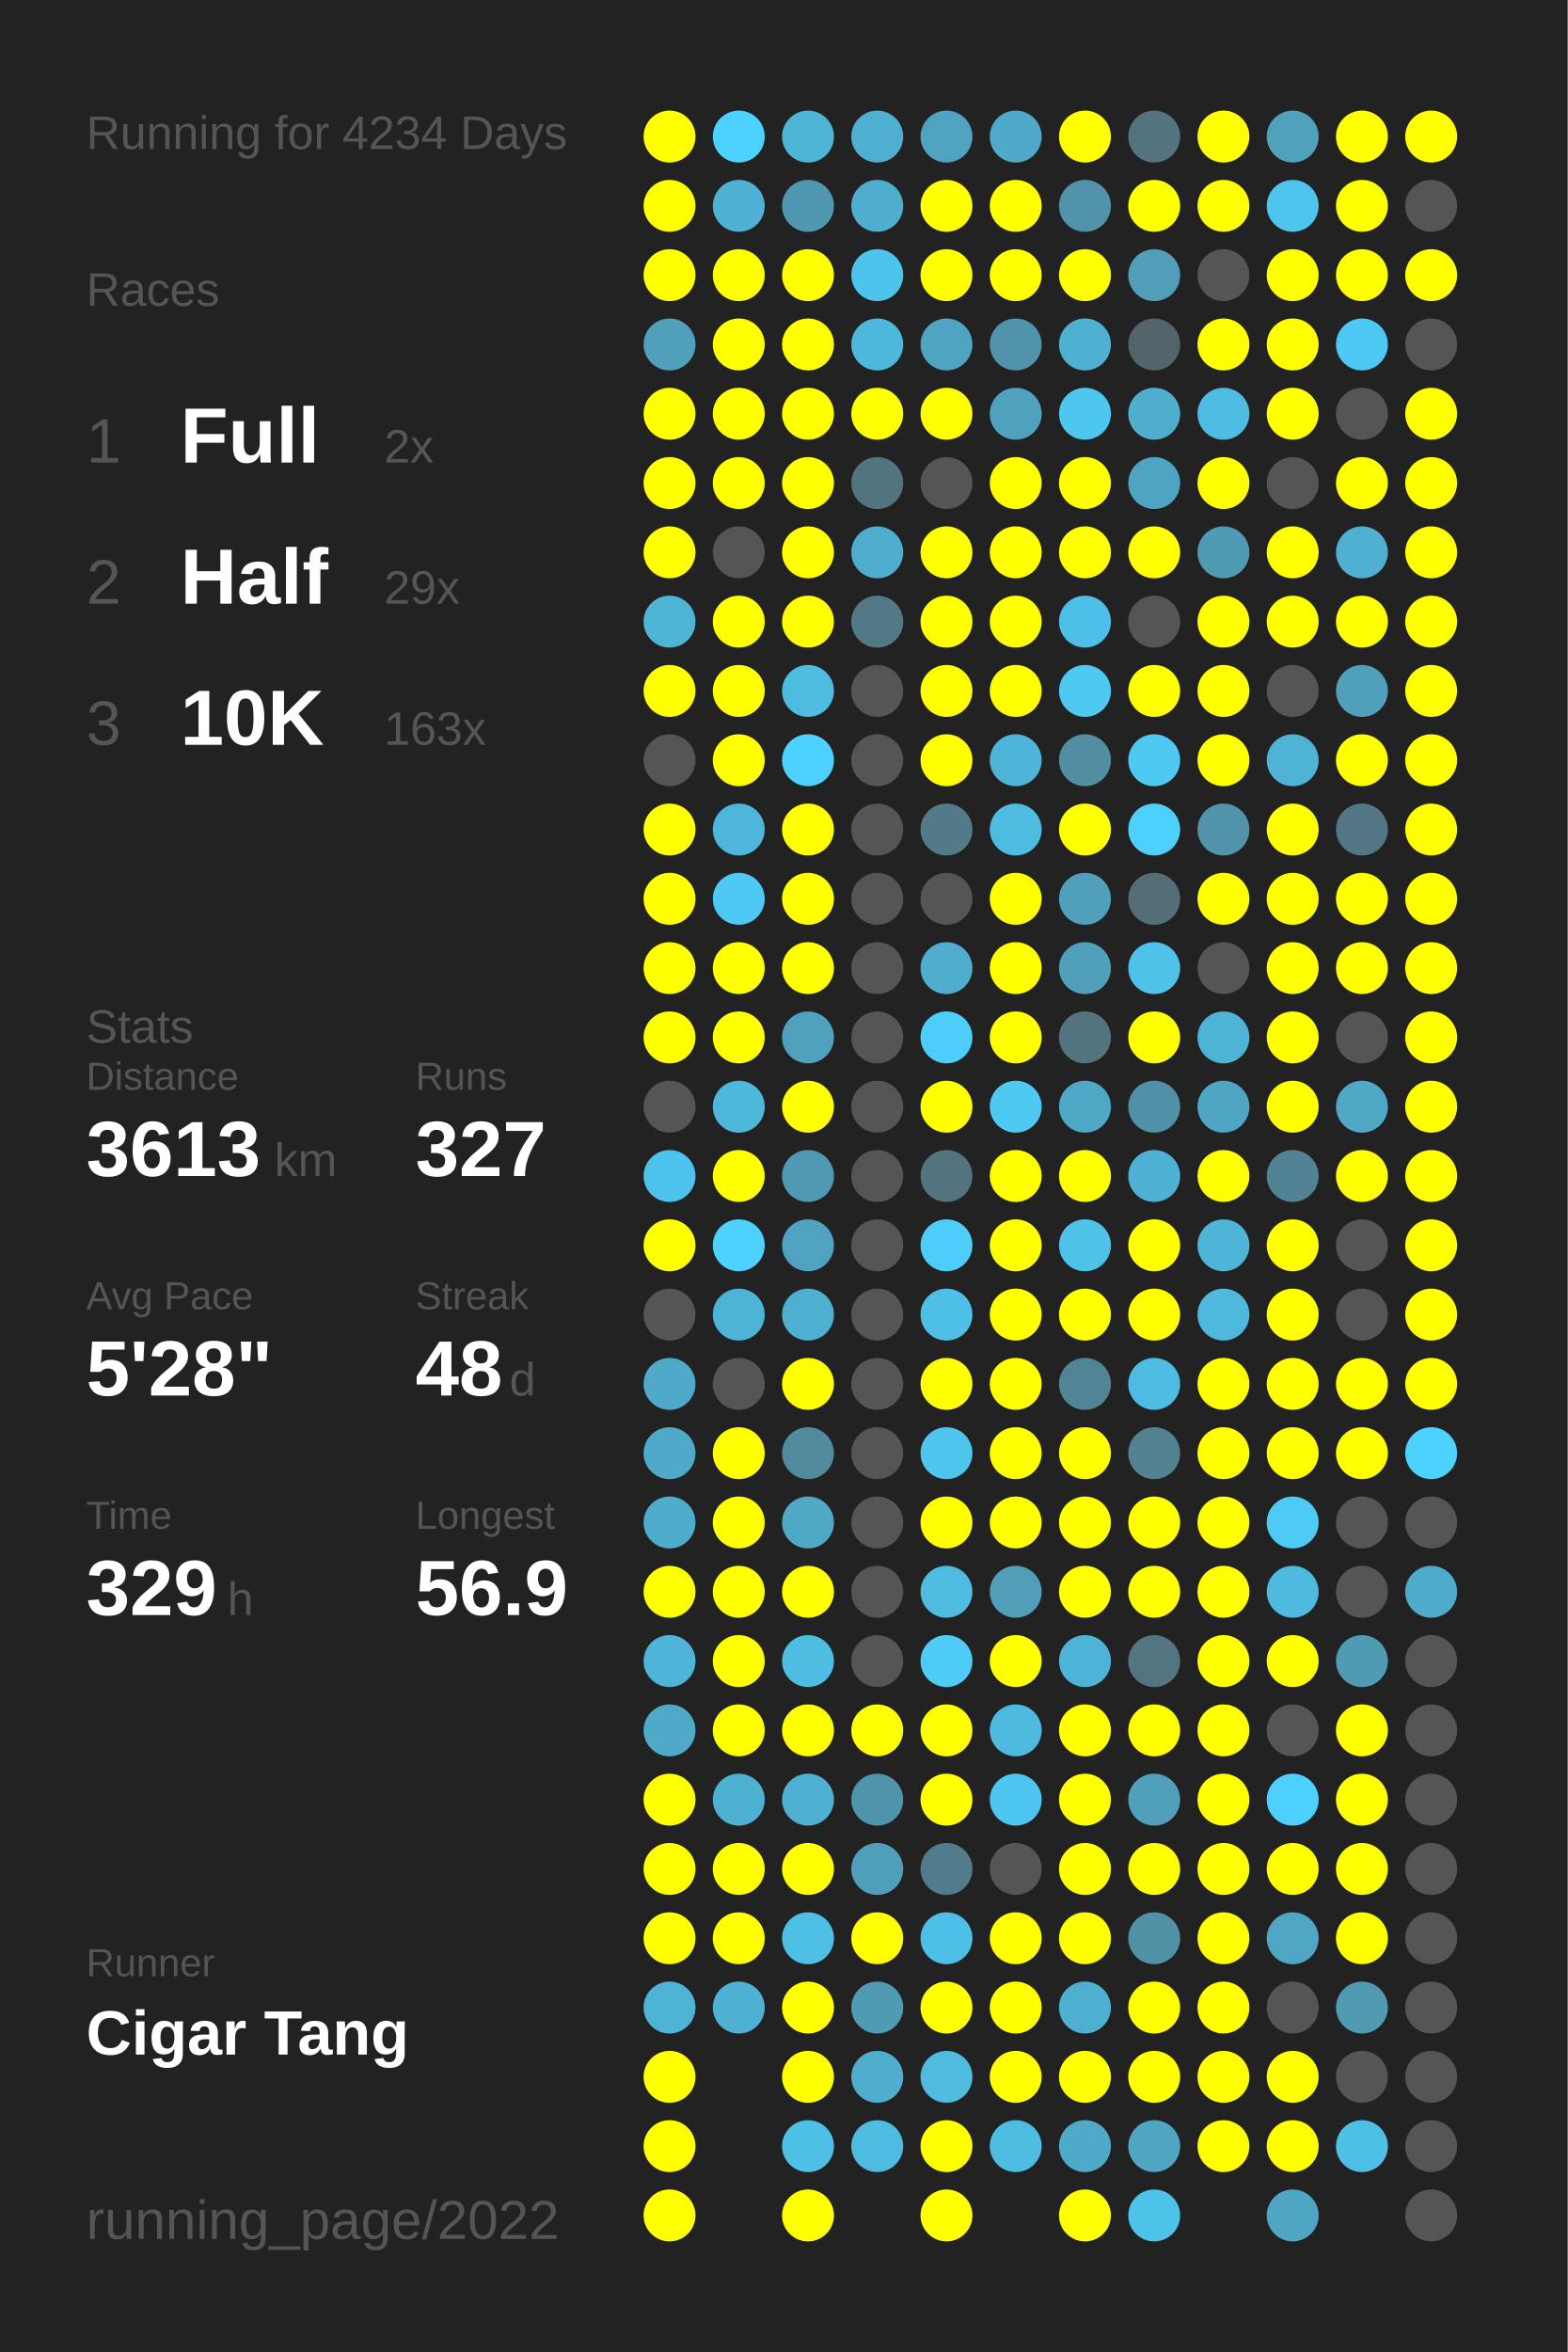
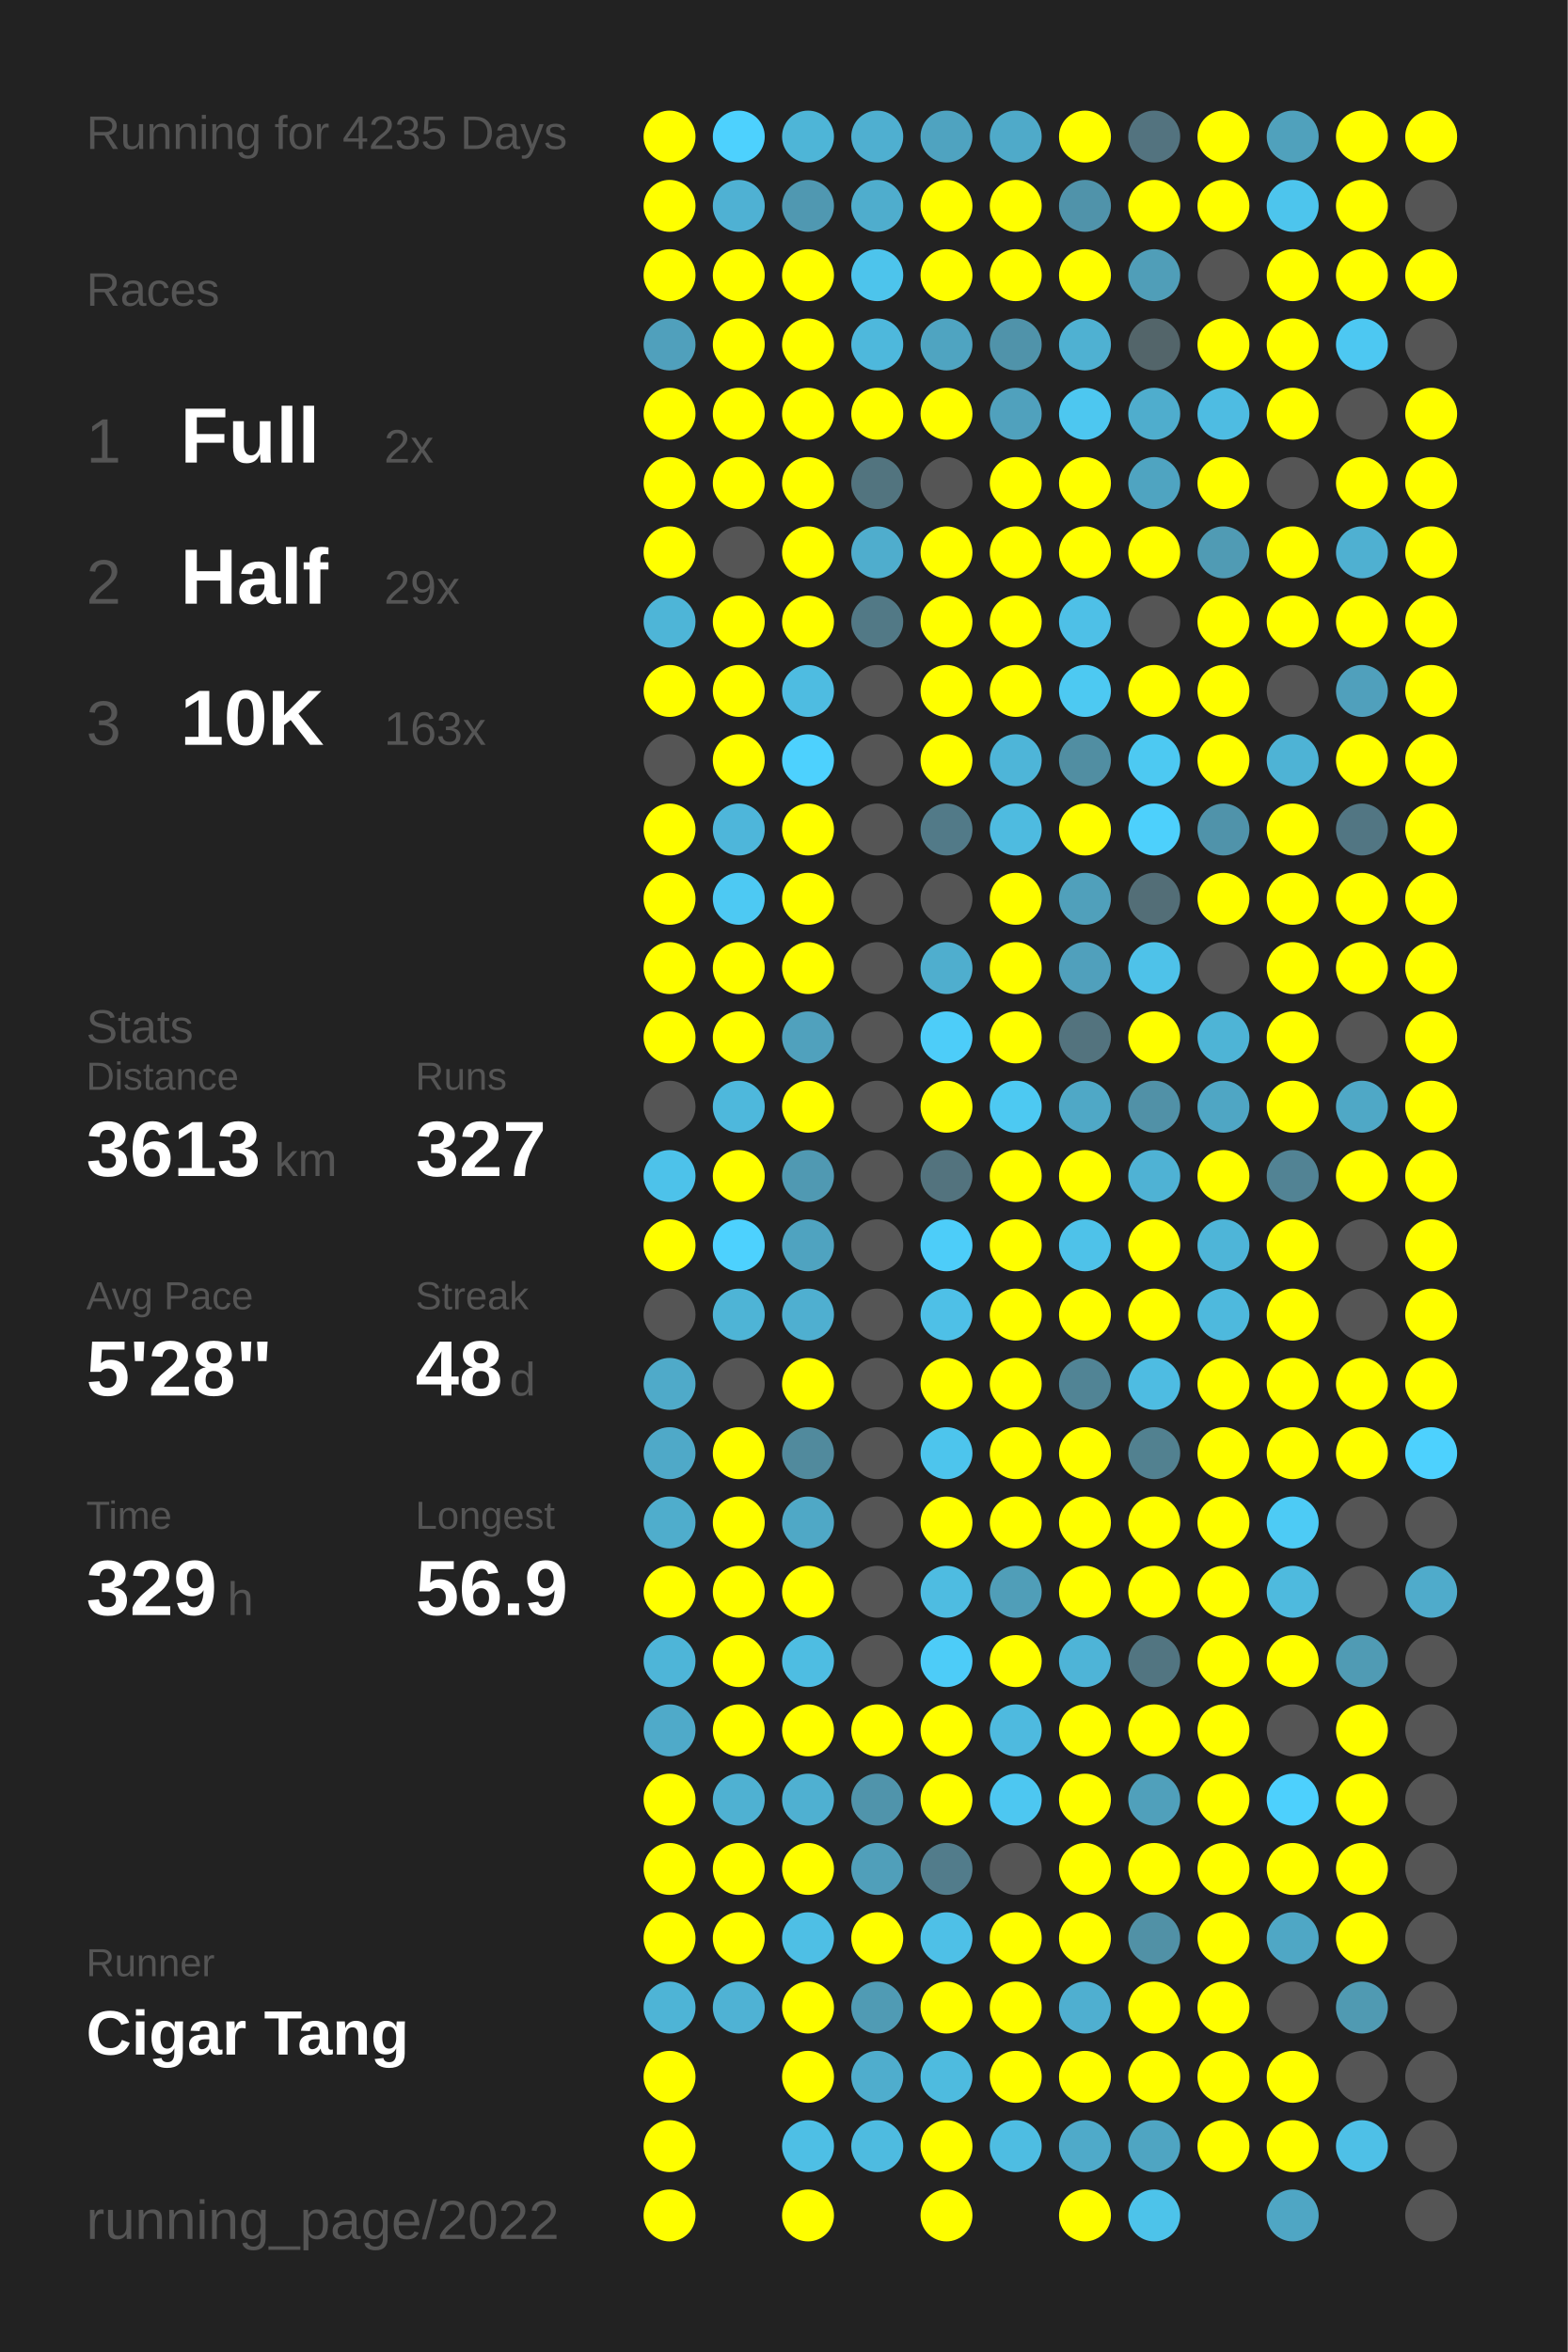
<svg xmlns="http://www.w3.org/2000/svg" baseProfile="full" height="300mm" version="1.1" viewBox="0,0,200,300" width="200mm">
  <defs />
  <rect fill="#222222" height="300" width="200" x="0" y="0" />
-   <text fill="#555555" style="font-size:6px; font-family:Arial;" x="11" y="19">Running for 4234 Days</text>
+   <text fill="#555555" style="font-size:6px; font-family:Arial;" x="11" y="19">Running for 4235 Days</text>
  <text fill="#555555" style="font-size:6px; font-family:Arial;" x="11" y="39">Races</text>
  <text fill="#555555" style="font-size:8px; font-family:Arial;" x="11" y="59">1</text>
  <text fill="#FFFFFF" style="font-size:10px; font-family:Arial; font-weight:bold;" x="23" y="59">Full</text>
  <text fill="#555555" style="font-size:6px; font-family:Arial;" x="49" y="59">2x</text>
  <text fill="#555555" style="font-size:8px; font-family:Arial;" x="11" y="77">2</text>
  <text fill="#FFFFFF" style="font-size:10px; font-family:Arial; font-weight:bold;" x="23" y="77">Half</text>
  <text fill="#555555" style="font-size:6px; font-family:Arial;" x="49" y="77">29x</text>
  <text fill="#555555" style="font-size:8px; font-family:Arial;" x="11" y="95">3</text>
  <text fill="#FFFFFF" style="font-size:10px; font-family:Arial; font-weight:bold;" x="23" y="95">10K</text>
  <text fill="#555555" style="font-size:6px; font-family:Arial;" x="49" y="95">163x</text>
  <text fill="#555555" style="font-size:6px; font-family:Arial;" x="11" y="133">Stats</text>
  <text fill="#555555" style="font-size:5px; font-family:Arial;" x="11" y="139">Distance</text>
  <text fill="#FFFFFF" style="font-size:10px; font-family:Arial; font-weight:bold;" x="11" y="150">3613</text>
  <text fill="#555555" style="font-size:6px; font-family:Arial;" x="35" y="150">km</text>
  <text fill="#555555" style="font-size:5px; font-family:Arial;" x="53" y="139">Runs</text>
  <text fill="#FFFFFF" style="font-size:10px; font-family:Arial; font-weight:bold;" x="53" y="150">327</text>
  <text fill="#555555" style="font-size:5px; font-family:Arial;" x="11" y="167">Avg Pace</text>
  <text fill="#FFFFFF" style="font-size:10px; font-family:Arial; font-weight:bold;" x="11" y="178">5'28"</text>
  <text fill="#555555" style="font-size:5px; font-family:Arial;" x="53" y="167">Streak</text>
  <text fill="#FFFFFF" style="font-size:10px; font-family:Arial; font-weight:bold;" x="53" y="178">48</text>
  <text fill="#555555" style="font-size:6px; font-family:Arial;" x="65" y="178">d</text>
  <text fill="#555555" style="font-size:5px; font-family:Arial;" x="11" y="195">Time</text>
  <text fill="#FFFFFF" style="font-size:10px; font-family:Arial; font-weight:bold;" x="11" y="206">329</text>
  <text fill="#555555" style="font-size:6px; font-family:Arial;" x="29" y="206">h</text>
  <text fill="#555555" style="font-size:5px; font-family:Arial;" x="53" y="195">Longest</text>
  <text fill="#FFFFFF" style="font-size:10px; font-family:Arial; font-weight:bold;" x="53" y="206">56.9</text>
  <text fill="#555555" style="font-size:5px; font-family:Arial;" x="11" y="252.065">Runner</text>
  <text fill="#FFFFFF" style="font-size:8px; font-family:Arial; font-weight:bold;" x="11" y="262.065">Cigar Tang</text>
  <text fill="#555555" style="font-size:7px; font-family:Arial;" x="11" y="285.581">running_page/2022</text>
  <circle cx="85.417" cy="17.419" fill="#FFFF00" r="3.312" />
  <circle cx="85.417" cy="26.258" fill="#FFFF00" r="3.312" />
  <circle cx="85.417" cy="35.097" fill="#FFFF00" r="3.312" />
  <circle cx="85.417" cy="43.935" fill="#50a0bc" r="3.312" />
  <circle cx="85.417" cy="52.774" fill="#FFFF00" r="3.312" />
  <circle cx="85.417" cy="61.613" fill="#FFFF00" r="3.312" />
  <circle cx="85.417" cy="70.452" fill="#FFFF00" r="3.312" />
  <circle cx="85.417" cy="79.29" fill="#4eb5d7" r="3.312" />
  <circle cx="85.417" cy="88.129" fill="#FFFF00" r="3.312" />
  <circle cx="85.417" cy="96.968" fill="#555555" r="3.312" />
  <circle cx="85.417" cy="105.806" fill="#FFFF00" r="3.312" />
  <circle cx="85.417" cy="114.645" fill="#FFFF00" r="3.312" />
  <circle cx="85.417" cy="123.484" fill="#FFFF00" r="3.312" />
  <circle cx="85.417" cy="132.323" fill="#FFFF00" r="3.312" />
  <circle cx="85.417" cy="141.161" fill="#555555" r="3.312" />
  <circle cx="85.417" cy="150" fill="#4dc2ea" r="3.312" />
  <circle cx="85.417" cy="158.839" fill="#FFFF00" r="3.312" />
  <circle cx="85.417" cy="167.677" fill="#555555" r="3.312" />
  <circle cx="85.417" cy="176.516" fill="#4faac9" r="3.312" />
  <circle cx="85.417" cy="185.355" fill="#4fa9c8" r="3.312" />
  <circle cx="85.417" cy="194.194" fill="#4fadcc" r="3.312" />
  <circle cx="85.417" cy="203.032" fill="#FFFF00" r="3.312" />
  <circle cx="85.417" cy="211.871" fill="#4eb5d8" r="3.312" />
  <circle cx="85.417" cy="220.71" fill="#4faac9" r="3.312" />
  <circle cx="85.417" cy="229.548" fill="#FFFF00" r="3.312" />
  <circle cx="85.417" cy="238.387" fill="#FFFF00" r="3.312" />
  <circle cx="85.417" cy="247.226" fill="#FFFF00" r="3.312" />
  <circle cx="85.417" cy="256.065" fill="#4eb4d6" r="3.312" />
  <circle cx="85.417" cy="264.903" fill="#FFFF00" r="3.312" />
  <circle cx="85.417" cy="273.742" fill="#FFFF00" r="3.312" />
  <circle cx="85.417" cy="282.581" fill="#FFFF00" r="3.312" />
  <circle cx="94.25" cy="17.419" fill="#4dd1fe" r="3.312" />
  <circle cx="94.25" cy="26.258" fill="#4fb1d3" r="3.312" />
  <circle cx="94.25" cy="35.097" fill="#FFFF00" r="3.312" />
  <circle cx="94.25" cy="43.935" fill="#FFFF00" r="3.312" />
  <circle cx="94.25" cy="52.774" fill="#FFFF00" r="3.312" />
  <circle cx="94.25" cy="61.613" fill="#FFFF00" r="3.312" />
  <circle cx="94.25" cy="70.452" fill="#555555" r="3.312" />
  <circle cx="94.25" cy="79.29" fill="#FFFF00" r="3.312" />
  <circle cx="94.25" cy="88.129" fill="#FFFF00" r="3.312" />
  <circle cx="94.25" cy="96.968" fill="#FFFF00" r="3.312" />
  <circle cx="94.25" cy="105.806" fill="#4eb6da" r="3.312" />
  <circle cx="94.25" cy="114.645" fill="#4dc9f3" r="3.312" />
  <circle cx="94.25" cy="123.484" fill="#FFFF00" r="3.312" />
  <circle cx="94.25" cy="132.323" fill="#FFFF00" r="3.312" />
  <circle cx="94.25" cy="141.161" fill="#4eb8dc" r="3.312" />
  <circle cx="94.25" cy="150" fill="#FFFF00" r="3.312" />
  <circle cx="94.25" cy="158.839" fill="#4dd1fe" r="3.312" />
  <circle cx="94.25" cy="167.677" fill="#4eb4d6" r="3.312" />
  <circle cx="94.25" cy="176.516" fill="#555555" r="3.312" />
  <circle cx="94.25" cy="185.355" fill="#FFFF00" r="3.312" />
  <circle cx="94.25" cy="194.194" fill="#FFFF00" r="3.312" />
  <circle cx="94.25" cy="203.032" fill="#FFFF00" r="3.312" />
  <circle cx="94.25" cy="211.871" fill="#FFFF00" r="3.312" />
  <circle cx="94.25" cy="220.71" fill="#FFFF00" r="3.312" />
  <circle cx="94.25" cy="229.548" fill="#4fb1d2" r="3.312" />
  <circle cx="94.25" cy="238.387" fill="#FFFF00" r="3.312" />
  <circle cx="94.25" cy="247.226" fill="#FFFF00" r="3.312" />
  <circle cx="94.25" cy="256.065" fill="#4fb2d4" r="3.312" />
  <circle cx="103.083" cy="17.419" fill="#4eb5d7" r="3.312" />
  <circle cx="103.083" cy="26.258" fill="#5098b1" r="3.312" />
  <circle cx="103.083" cy="35.097" fill="#FFFF00" r="3.312" />
  <circle cx="103.083" cy="43.935" fill="#FFFF00" r="3.312" />
  <circle cx="103.083" cy="52.774" fill="#FFFF00" r="3.312" />
  <circle cx="103.083" cy="61.613" fill="#FFFF00" r="3.312" />
  <circle cx="103.083" cy="70.452" fill="#FFFF00" r="3.312" />
  <circle cx="103.083" cy="79.29" fill="#FFFF00" r="3.312" />
  <circle cx="103.083" cy="88.129" fill="#4ebce1" r="3.312" />
  <circle cx="103.083" cy="96.968" fill="#4dd1fe" r="3.312" />
  <circle cx="103.083" cy="105.806" fill="#FFFF00" r="3.312" />
  <circle cx="103.083" cy="114.645" fill="#FFFF00" r="3.312" />
  <circle cx="103.083" cy="123.484" fill="#FFFF00" r="3.312" />
  <circle cx="103.083" cy="132.323" fill="#50a1bd" r="3.312" />
  <circle cx="103.083" cy="141.161" fill="#FFFF00" r="3.312" />
  <circle cx="103.083" cy="150" fill="#5099b2" r="3.312" />
  <circle cx="103.083" cy="158.839" fill="#4fa3c0" r="3.312" />
  <circle cx="103.083" cy="167.677" fill="#4fafd0" r="3.312" />
  <circle cx="103.083" cy="176.516" fill="#FFFF00" r="3.312" />
  <circle cx="103.083" cy="185.355" fill="#518a9d" r="3.312" />
  <circle cx="103.083" cy="194.194" fill="#4fa8c6" r="3.312" />
  <circle cx="103.083" cy="203.032" fill="#FFFF00" r="3.312" />
  <circle cx="103.083" cy="211.871" fill="#4ebde2" r="3.312" />
  <circle cx="103.083" cy="220.71" fill="#FFFF00" r="3.312" />
  <circle cx="103.083" cy="229.548" fill="#4fb0d1" r="3.312" />
  <circle cx="103.083" cy="238.387" fill="#FFFF00" r="3.312" />
  <circle cx="103.083" cy="247.226" fill="#4ebfe5" r="3.312" />
  <circle cx="103.083" cy="256.065" fill="#FFFF00" r="3.312" />
  <circle cx="103.083" cy="264.903" fill="#FFFF00" r="3.312" />
  <circle cx="103.083" cy="273.742" fill="#4ebfe5" r="3.312" />
  <circle cx="103.083" cy="282.581" fill="#FFFF00" r="3.312" />
  <circle cx="111.917" cy="17.419" fill="#4fafd0" r="3.312" />
  <circle cx="111.917" cy="26.258" fill="#4fadcd" r="3.312" />
  <circle cx="111.917" cy="35.097" fill="#4dc4ec" r="3.312" />
  <circle cx="111.917" cy="43.935" fill="#4eb8dc" r="3.312" />
  <circle cx="111.917" cy="52.774" fill="#FFFF00" r="3.312" />
  <circle cx="111.917" cy="61.613" fill="#52747f" r="3.312" />
  <circle cx="111.917" cy="70.452" fill="#4fadcd" r="3.312" />
  <circle cx="111.917" cy="79.29" fill="#527986" r="3.312" />
  <circle cx="111.917" cy="88.129" fill="#555555" r="3.312" />
  <circle cx="111.917" cy="96.968" fill="#555555" r="3.312" />
  <circle cx="111.917" cy="105.806" fill="#555555" r="3.312" />
  <circle cx="111.917" cy="114.645" fill="#555555" r="3.312" />
  <circle cx="111.917" cy="123.484" fill="#555555" r="3.312" />
  <circle cx="111.917" cy="132.323" fill="#555555" r="3.312" />
  <circle cx="111.917" cy="141.161" fill="#555555" r="3.312" />
  <circle cx="111.917" cy="150" fill="#555555" r="3.312" />
  <circle cx="111.917" cy="158.839" fill="#555555" r="3.312" />
  <circle cx="111.917" cy="167.677" fill="#555555" r="3.312" />
  <circle cx="111.917" cy="176.516" fill="#555555" r="3.312" />
  <circle cx="111.917" cy="185.355" fill="#555555" r="3.312" />
  <circle cx="111.917" cy="194.194" fill="#555555" r="3.312" />
  <circle cx="111.917" cy="203.032" fill="#555555" r="3.312" />
  <circle cx="111.917" cy="211.871" fill="#555555" r="3.312" />
  <circle cx="111.917" cy="220.71" fill="#FFFF00" r="3.312" />
  <circle cx="111.917" cy="229.548" fill="#5094ab" r="3.312" />
  <circle cx="111.917" cy="238.387" fill="#509fba" r="3.312" />
  <circle cx="111.917" cy="247.226" fill="#FFFF00" r="3.312" />
  <circle cx="111.917" cy="256.065" fill="#509bb4" r="3.312" />
  <circle cx="111.917" cy="264.903" fill="#4fadcd" r="3.312" />
  <circle cx="111.917" cy="273.742" fill="#4ebbe0" r="3.312" />
  <circle cx="120.75" cy="17.419" fill="#4fa3c0" r="3.312" />
  <circle cx="120.75" cy="26.258" fill="#FFFF00" r="3.312" />
  <circle cx="120.75" cy="35.097" fill="#FFFF00" r="3.312" />
  <circle cx="120.75" cy="43.935" fill="#4fa4c1" r="3.312" />
  <circle cx="120.75" cy="52.774" fill="#FFFF00" r="3.312" />
  <circle cx="120.75" cy="61.613" fill="#555555" r="3.312" />
  <circle cx="120.75" cy="70.452" fill="#FFFF00" r="3.312" />
  <circle cx="120.75" cy="79.29" fill="#FFFF00" r="3.312" />
  <circle cx="120.75" cy="88.129" fill="#FFFF00" r="3.312" />
  <circle cx="120.75" cy="96.968" fill="#FFFF00" r="3.312" />
  <circle cx="120.75" cy="105.806" fill="#527a88" r="3.312" />
  <circle cx="120.75" cy="114.645" fill="#555555" r="3.312" />
  <circle cx="120.75" cy="123.484" fill="#4faece" r="3.312" />
  <circle cx="120.75" cy="132.323" fill="#4dcdf9" r="3.312" />
  <circle cx="120.75" cy="141.161" fill="#FFFF00" r="3.312" />
  <circle cx="120.75" cy="150" fill="#53737e" r="3.312" />
  <circle cx="120.75" cy="158.839" fill="#4dcdf9" r="3.312" />
  <circle cx="120.75" cy="167.677" fill="#4ec0e7" r="3.312" />
  <circle cx="120.75" cy="176.516" fill="#FFFF00" r="3.312" />
  <circle cx="120.75" cy="185.355" fill="#4dc5ed" r="3.312" />
  <circle cx="120.75" cy="194.194" fill="#FFFF00" r="3.312" />
  <circle cx="120.75" cy="203.032" fill="#4ebce1" r="3.312" />
  <circle cx="120.75" cy="211.871" fill="#4dccf8" r="3.312" />
  <circle cx="120.75" cy="220.71" fill="#FFFF00" r="3.312" />
  <circle cx="120.75" cy="229.548" fill="#FFFF00" r="3.312" />
  <circle cx="120.75" cy="238.387" fill="#527c8b" r="3.312" />
  <circle cx="120.75" cy="247.226" fill="#4ec0e7" r="3.312" />
  <circle cx="120.75" cy="256.065" fill="#FFFF00" r="3.312" />
  <circle cx="120.75" cy="264.903" fill="#4ebbdf" r="3.312" />
  <circle cx="120.75" cy="273.742" fill="#FFFF00" r="3.312" />
  <circle cx="120.75" cy="282.581" fill="#FFFF00" r="3.312" />
  <circle cx="129.583" cy="17.419" fill="#4faac9" r="3.312" />
  <circle cx="129.583" cy="26.258" fill="#FFFF00" r="3.312" />
  <circle cx="129.583" cy="35.097" fill="#FFFF00" r="3.312" />
  <circle cx="129.583" cy="43.935" fill="#5093aa" r="3.312" />
  <circle cx="129.583" cy="52.774" fill="#50a1bd" r="3.312" />
  <circle cx="129.583" cy="61.613" fill="#FFFF00" r="3.312" />
  <circle cx="129.583" cy="70.452" fill="#FFFF00" r="3.312" />
  <circle cx="129.583" cy="79.29" fill="#FFFF00" r="3.312" />
  <circle cx="129.583" cy="88.129" fill="#FFFF00" r="3.312" />
  <circle cx="129.583" cy="96.968" fill="#4eb5d8" r="3.312" />
  <circle cx="129.583" cy="105.806" fill="#4ebbe0" r="3.312" />
  <circle cx="129.583" cy="114.645" fill="#FFFF00" r="3.312" />
  <circle cx="129.583" cy="123.484" fill="#FFFF00" r="3.312" />
  <circle cx="129.583" cy="132.323" fill="#FFFF00" r="3.312" />
  <circle cx="129.583" cy="141.161" fill="#4dc9f2" r="3.312" />
  <circle cx="129.583" cy="150" fill="#FFFF00" r="3.312" />
  <circle cx="129.583" cy="158.839" fill="#FFFF00" r="3.312" />
  <circle cx="129.583" cy="167.677" fill="#FFFF00" r="3.312" />
  <circle cx="129.583" cy="176.516" fill="#FFFF00" r="3.312" />
  <circle cx="129.583" cy="185.355" fill="#FFFF00" r="3.312" />
  <circle cx="129.583" cy="194.194" fill="#FFFF00" r="3.312" />
  <circle cx="129.583" cy="203.032" fill="#509eb8" r="3.312" />
  <circle cx="129.583" cy="211.871" fill="#FFFF00" r="3.312" />
  <circle cx="129.583" cy="220.71" fill="#4ebadf" r="3.312" />
  <circle cx="129.583" cy="229.548" fill="#4dc7f1" r="3.312" />
  <circle cx="129.583" cy="238.387" fill="#555555" r="3.312" />
  <circle cx="129.583" cy="247.226" fill="#FFFF00" r="3.312" />
  <circle cx="129.583" cy="256.065" fill="#FFFF00" r="3.312" />
  <circle cx="129.583" cy="264.903" fill="#FFFF00" r="3.312" />
  <circle cx="129.583" cy="273.742" fill="#4ebde2" r="3.312" />
  <circle cx="138.417" cy="17.419" fill="#FFFF00" r="3.312" />
  <circle cx="138.417" cy="26.258" fill="#5093aa" r="3.312" />
  <circle cx="138.417" cy="35.097" fill="#FFFF00" r="3.312" />
  <circle cx="138.417" cy="43.935" fill="#4fb1d2" r="3.312" />
  <circle cx="138.417" cy="52.774" fill="#4dc7f0" r="3.312" />
  <circle cx="138.417" cy="61.613" fill="#FFFF00" r="3.312" />
  <circle cx="138.417" cy="70.452" fill="#FFFF00" r="3.312" />
  <circle cx="138.417" cy="79.29" fill="#4ec0e7" r="3.312" />
  <circle cx="138.417" cy="88.129" fill="#4dc9f2" r="3.312" />
  <circle cx="138.417" cy="96.968" fill="#518ea2" r="3.312" />
  <circle cx="138.417" cy="105.806" fill="#FFFF00" r="3.312" />
  <circle cx="138.417" cy="114.645" fill="#50a0bb" r="3.312" />
  <circle cx="138.417" cy="123.484" fill="#50a0bc" r="3.312" />
  <circle cx="138.417" cy="132.323" fill="#53737e" r="3.312" />
  <circle cx="138.417" cy="141.161" fill="#4fa8c6" r="3.312" />
  <circle cx="138.417" cy="150" fill="#FFFF00" r="3.312" />
  <circle cx="138.417" cy="158.839" fill="#4ec2e9" r="3.312" />
  <circle cx="138.417" cy="167.677" fill="#FFFF00" r="3.312" />
  <circle cx="138.417" cy="176.516" fill="#518495" r="3.312" />
  <circle cx="138.417" cy="185.355" fill="#FFFF00" r="3.312" />
  <circle cx="138.417" cy="194.194" fill="#FFFF00" r="3.312" />
  <circle cx="138.417" cy="203.032" fill="#FFFF00" r="3.312" />
  <circle cx="138.417" cy="211.871" fill="#4eb4d7" r="3.312" />
  <circle cx="138.417" cy="220.71" fill="#FFFF00" r="3.312" />
  <circle cx="138.417" cy="229.548" fill="#FFFF00" r="3.312" />
  <circle cx="138.417" cy="238.387" fill="#FFFF00" r="3.312" />
  <circle cx="138.417" cy="247.226" fill="#FFFF00" r="3.312" />
  <circle cx="138.417" cy="256.065" fill="#4fafd0" r="3.312" />
  <circle cx="138.417" cy="264.903" fill="#FFFF00" r="3.312" />
  <circle cx="138.417" cy="273.742" fill="#4faac9" r="3.312" />
  <circle cx="138.417" cy="282.581" fill="#FFFF00" r="3.312" />
  <circle cx="147.25" cy="17.419" fill="#53737f" r="3.312" />
  <circle cx="147.25" cy="26.258" fill="#FFFF00" r="3.312" />
  <circle cx="147.25" cy="35.097" fill="#509eb8" r="3.312" />
  <circle cx="147.25" cy="43.935" fill="#53656a" r="3.312" />
  <circle cx="147.25" cy="52.774" fill="#4fadcd" r="3.312" />
  <circle cx="147.25" cy="61.613" fill="#4fa4c1" r="3.312" />
  <circle cx="147.25" cy="70.452" fill="#FFFF00" r="3.312" />
  <circle cx="147.25" cy="79.29" fill="#555555" r="3.312" />
  <circle cx="147.25" cy="88.129" fill="#FFFF00" r="3.312" />
  <circle cx="147.25" cy="96.968" fill="#4dc9f2" r="3.312" />
  <circle cx="147.25" cy="105.806" fill="#4dd0fc" r="3.312" />
  <circle cx="147.25" cy="114.645" fill="#536e77" r="3.312" />
  <circle cx="147.25" cy="123.484" fill="#4ec2e9" r="3.312" />
  <circle cx="147.25" cy="132.323" fill="#FFFF00" r="3.312" />
  <circle cx="147.25" cy="141.161" fill="#5191a7" r="3.312" />
  <circle cx="147.25" cy="150" fill="#4fb2d4" r="3.312" />
  <circle cx="147.25" cy="158.839" fill="#FFFF00" r="3.312" />
  <circle cx="147.25" cy="167.677" fill="#FFFF00" r="3.312" />
  <circle cx="147.25" cy="176.516" fill="#4ebce2" r="3.312" />
  <circle cx="147.25" cy="185.355" fill="#528190" r="3.312" />
  <circle cx="147.25" cy="194.194" fill="#FFFF00" r="3.312" />
  <circle cx="147.25" cy="203.032" fill="#FFFF00" r="3.312" />
  <circle cx="147.25" cy="211.871" fill="#527581" r="3.312" />
  <circle cx="147.25" cy="220.71" fill="#FFFF00" r="3.312" />
  <circle cx="147.25" cy="229.548" fill="#50a0bb" r="3.312" />
  <circle cx="147.25" cy="238.387" fill="#FFFF00" r="3.312" />
  <circle cx="147.25" cy="247.226" fill="#5191a6" r="3.312" />
  <circle cx="147.25" cy="256.065" fill="#FFFF00" r="3.312" />
  <circle cx="147.25" cy="264.903" fill="#FFFF00" r="3.312" />
  <circle cx="147.25" cy="273.742" fill="#4fa5c2" r="3.312" />
  <circle cx="147.25" cy="282.581" fill="#4dc3ea" r="3.312" />
  <circle cx="156.083" cy="17.419" fill="#FFFF00" r="3.312" />
  <circle cx="156.083" cy="26.258" fill="#FFFF00" r="3.312" />
  <circle cx="156.083" cy="35.097" fill="#555555" r="3.312" />
  <circle cx="156.083" cy="43.935" fill="#FFFF00" r="3.312" />
  <circle cx="156.083" cy="52.774" fill="#4ebce2" r="3.312" />
  <circle cx="156.083" cy="61.613" fill="#FFFF00" r="3.312" />
  <circle cx="156.083" cy="70.452" fill="#509bb4" r="3.312" />
  <circle cx="156.083" cy="79.29" fill="#FFFF00" r="3.312" />
  <circle cx="156.083" cy="88.129" fill="#FFFF00" r="3.312" />
  <circle cx="156.083" cy="96.968" fill="#FFFF00" r="3.312" />
  <circle cx="156.083" cy="105.806" fill="#5093aa" r="3.312" />
  <circle cx="156.083" cy="114.645" fill="#FFFF00" r="3.312" />
  <circle cx="156.083" cy="123.484" fill="#555555" r="3.312" />
  <circle cx="156.083" cy="132.323" fill="#4eb4d6" r="3.312" />
  <circle cx="156.083" cy="141.161" fill="#4fa6c4" r="3.312" />
  <circle cx="156.083" cy="150" fill="#FFFF00" r="3.312" />
  <circle cx="156.083" cy="158.839" fill="#4eb5d8" r="3.312" />
  <circle cx="156.083" cy="167.677" fill="#4eb9dd" r="3.312" />
  <circle cx="156.083" cy="176.516" fill="#FFFF00" r="3.312" />
  <circle cx="156.083" cy="185.355" fill="#FFFF00" r="3.312" />
  <circle cx="156.083" cy="194.194" fill="#FFFF00" r="3.312" />
  <circle cx="156.083" cy="203.032" fill="#FFFF00" r="3.312" />
  <circle cx="156.083" cy="211.871" fill="#FFFF00" r="3.312" />
  <circle cx="156.083" cy="220.71" fill="#FFFF00" r="3.312" />
  <circle cx="156.083" cy="229.548" fill="#FFFF00" r="3.312" />
  <circle cx="156.083" cy="238.387" fill="#FFFF00" r="3.312" />
  <circle cx="156.083" cy="247.226" fill="#FFFF00" r="3.312" />
  <circle cx="156.083" cy="256.065" fill="#FFFF00" r="3.312" />
  <circle cx="156.083" cy="264.903" fill="#FFFF00" r="3.312" />
  <circle cx="156.083" cy="273.742" fill="#FFFF00" r="3.312" />
  <circle cx="164.917" cy="17.419" fill="#50a1bc" r="3.312" />
  <circle cx="164.917" cy="26.258" fill="#4dc5ed" r="3.312" />
  <circle cx="164.917" cy="35.097" fill="#FFFF00" r="3.312" />
  <circle cx="164.917" cy="43.935" fill="#FFFF00" r="3.312" />
  <circle cx="164.917" cy="52.774" fill="#FFFF00" r="3.312" />
  <circle cx="164.917" cy="61.613" fill="#555555" r="3.312" />
  <circle cx="164.917" cy="70.452" fill="#FFFF00" r="3.312" />
  <circle cx="164.917" cy="79.29" fill="#FFFF00" r="3.312" />
  <circle cx="164.917" cy="88.129" fill="#555555" r="3.312" />
  <circle cx="164.917" cy="96.968" fill="#4eb3d5" r="3.312" />
  <circle cx="164.917" cy="105.806" fill="#FFFF00" r="3.312" />
  <circle cx="164.917" cy="114.645" fill="#FFFF00" r="3.312" />
  <circle cx="164.917" cy="123.484" fill="#FFFF00" r="3.312" />
  <circle cx="164.917" cy="132.323" fill="#FFFF00" r="3.312" />
  <circle cx="164.917" cy="141.161" fill="#FFFF00" r="3.312" />
  <circle cx="164.917" cy="150" fill="#528394" r="3.312" />
  <circle cx="164.917" cy="158.839" fill="#FFFF00" r="3.312" />
  <circle cx="164.917" cy="167.677" fill="#FFFF00" r="3.312" />
  <circle cx="164.917" cy="176.516" fill="#FFFF00" r="3.312" />
  <circle cx="164.917" cy="185.355" fill="#FFFF00" r="3.312" />
  <circle cx="164.917" cy="194.194" fill="#4dcbf5" r="3.312" />
  <circle cx="164.917" cy="203.032" fill="#4ebade" r="3.312" />
  <circle cx="164.917" cy="211.871" fill="#FFFF00" r="3.312" />
  <circle cx="164.917" cy="220.71" fill="#555555" r="3.312" />
  <circle cx="164.917" cy="229.548" fill="#4dd0fd" r="3.312" />
  <circle cx="164.917" cy="238.387" fill="#FFFF00" r="3.312" />
  <circle cx="164.917" cy="247.226" fill="#4fa7c5" r="3.312" />
  <circle cx="164.917" cy="256.065" fill="#555555" r="3.312" />
  <circle cx="164.917" cy="264.903" fill="#FFFF00" r="3.312" />
  <circle cx="164.917" cy="273.742" fill="#FFFF00" r="3.312" />
  <circle cx="164.917" cy="282.581" fill="#4fa6c4" r="3.312" />
  <circle cx="173.75" cy="17.419" fill="#FFFF00" r="3.312" />
  <circle cx="173.75" cy="26.258" fill="#FFFF00" r="3.312" />
  <circle cx="173.75" cy="35.097" fill="#FFFF00" r="3.312" />
  <circle cx="173.75" cy="43.935" fill="#4dc8f2" r="3.312" />
  <circle cx="173.75" cy="52.774" fill="#555555" r="3.312" />
  <circle cx="173.75" cy="61.613" fill="#FFFF00" r="3.312" />
  <circle cx="173.75" cy="70.452" fill="#4fb0d1" r="3.312" />
  <circle cx="173.75" cy="79.29" fill="#FFFF00" r="3.312" />
  <circle cx="173.75" cy="88.129" fill="#50a0bc" r="3.312" />
  <circle cx="173.75" cy="96.968" fill="#FFFF00" r="3.312" />
  <circle cx="173.75" cy="105.806" fill="#527683" r="3.312" />
  <circle cx="173.75" cy="114.645" fill="#FFFF00" r="3.312" />
  <circle cx="173.75" cy="123.484" fill="#FFFF00" r="3.312" />
  <circle cx="173.75" cy="132.323" fill="#555555" r="3.312" />
  <circle cx="173.75" cy="141.161" fill="#4fa8c6" r="3.312" />
  <circle cx="173.75" cy="150" fill="#FFFF00" r="3.312" />
  <circle cx="173.75" cy="158.839" fill="#555555" r="3.312" />
  <circle cx="173.75" cy="167.677" fill="#555555" r="3.312" />
  <circle cx="173.75" cy="176.516" fill="#FFFF00" r="3.312" />
  <circle cx="173.75" cy="185.355" fill="#FFFF00" r="3.312" />
  <circle cx="173.75" cy="194.194" fill="#555555" r="3.312" />
  <circle cx="173.75" cy="203.032" fill="#555555" r="3.312" />
  <circle cx="173.75" cy="211.871" fill="#509bb4" r="3.312" />
  <circle cx="173.75" cy="220.71" fill="#FFFF00" r="3.312" />
  <circle cx="173.75" cy="229.548" fill="#FFFF00" r="3.312" />
  <circle cx="173.75" cy="238.387" fill="#FFFF00" r="3.312" />
  <circle cx="173.75" cy="247.226" fill="#FFFF00" r="3.312" />
  <circle cx="173.75" cy="256.065" fill="#509ab2" r="3.312" />
  <circle cx="173.75" cy="264.903" fill="#555555" r="3.312" />
  <circle cx="173.75" cy="273.742" fill="#4ec0e7" r="3.312" />
  <circle cx="182.583" cy="17.419" fill="#FFFF00" r="3.312" />
  <circle cx="182.583" cy="26.258" fill="#555555" r="3.312" />
  <circle cx="182.583" cy="35.097" fill="#FFFF00" r="3.312" />
  <circle cx="182.583" cy="43.935" fill="#555555" r="3.312" />
  <circle cx="182.583" cy="52.774" fill="#FFFF00" r="3.312" />
  <circle cx="182.583" cy="61.613" fill="#FFFF00" r="3.312" />
  <circle cx="182.583" cy="70.452" fill="#FFFF00" r="3.312" />
  <circle cx="182.583" cy="79.29" fill="#FFFF00" r="3.312" />
  <circle cx="182.583" cy="88.129" fill="#FFFF00" r="3.312" />
  <circle cx="182.583" cy="96.968" fill="#FFFF00" r="3.312" />
  <circle cx="182.583" cy="105.806" fill="#FFFF00" r="3.312" />
  <circle cx="182.583" cy="114.645" fill="#FFFF00" r="3.312" />
  <circle cx="182.583" cy="123.484" fill="#FFFF00" r="3.312" />
  <circle cx="182.583" cy="132.323" fill="#FFFF00" r="3.312" />
  <circle cx="182.583" cy="141.161" fill="#FFFF00" r="3.312" />
  <circle cx="182.583" cy="150" fill="#FFFF00" r="3.312" />
  <circle cx="182.583" cy="158.839" fill="#FFFF00" r="3.312" />
  <circle cx="182.583" cy="167.677" fill="#FFFF00" r="3.312" />
  <circle cx="182.583" cy="176.516" fill="#FFFF00" r="3.312" />
  <circle cx="182.583" cy="185.355" fill="#4dd1fe" r="3.312" />
  <circle cx="182.583" cy="194.194" fill="#555555" r="3.312" />
  <circle cx="182.583" cy="203.032" fill="#4fabcb" r="3.312" />
  <circle cx="182.583" cy="211.871" fill="#555555" r="3.312" />
  <circle cx="182.583" cy="220.71" fill="#555555" r="3.312" />
  <circle cx="182.583" cy="229.548" fill="#555555" r="3.312" />
  <circle cx="182.583" cy="238.387" fill="#555555" r="3.312" />
  <circle cx="182.583" cy="247.226" fill="#555555" r="3.312" />
  <circle cx="182.583" cy="256.065" fill="#555555" r="3.312" />
  <circle cx="182.583" cy="264.903" fill="#555555" r="3.312" />
  <circle cx="182.583" cy="273.742" fill="#555555" r="3.312" />
  <circle cx="182.583" cy="282.581" fill="#555555" r="3.312" />
</svg>
